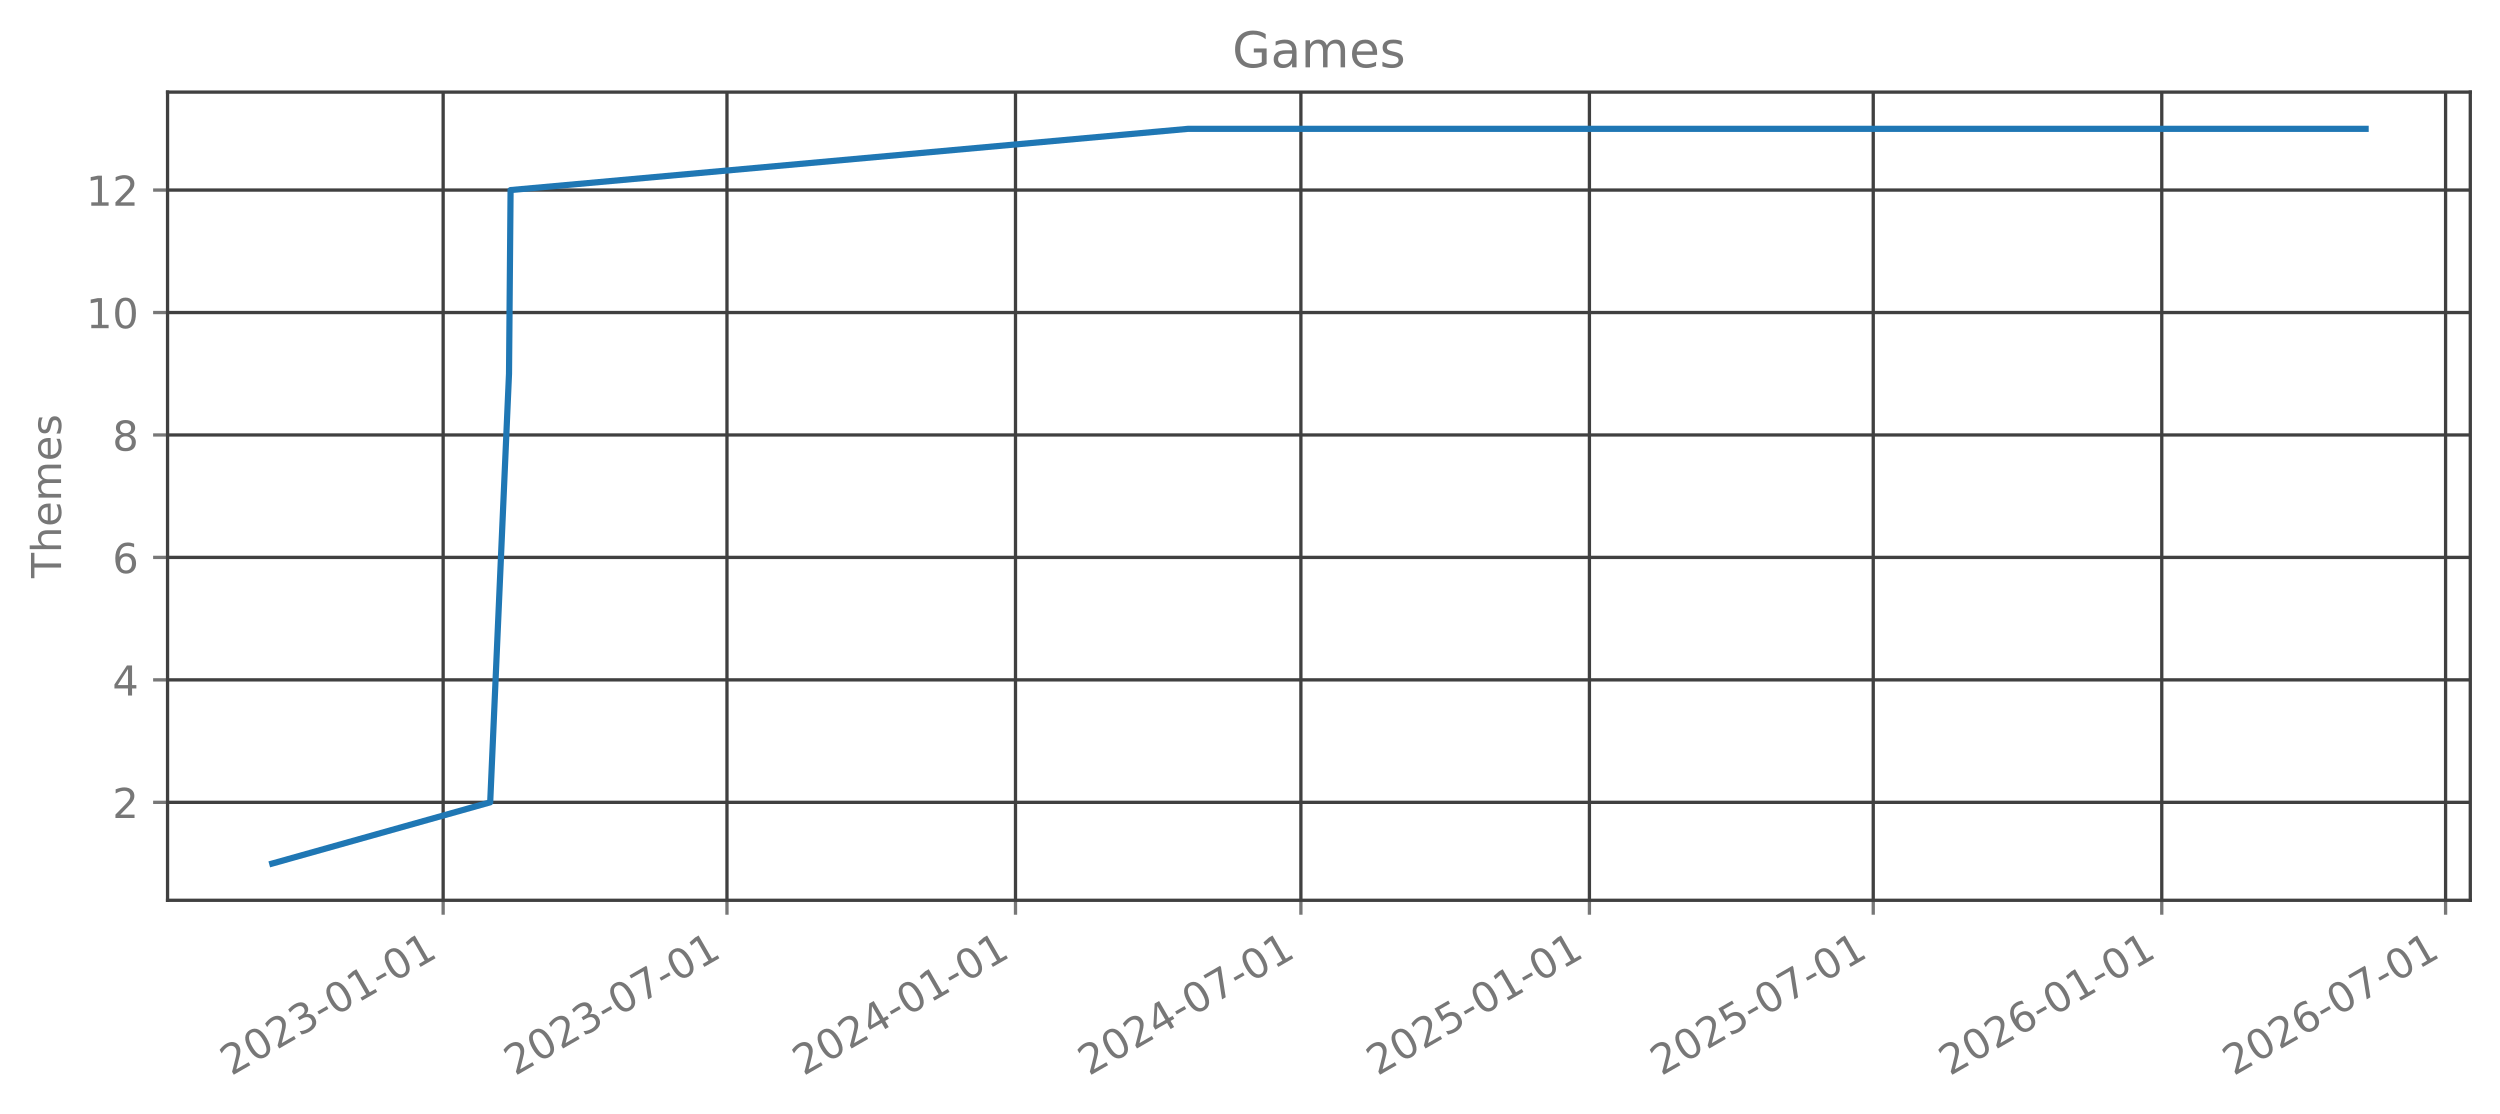
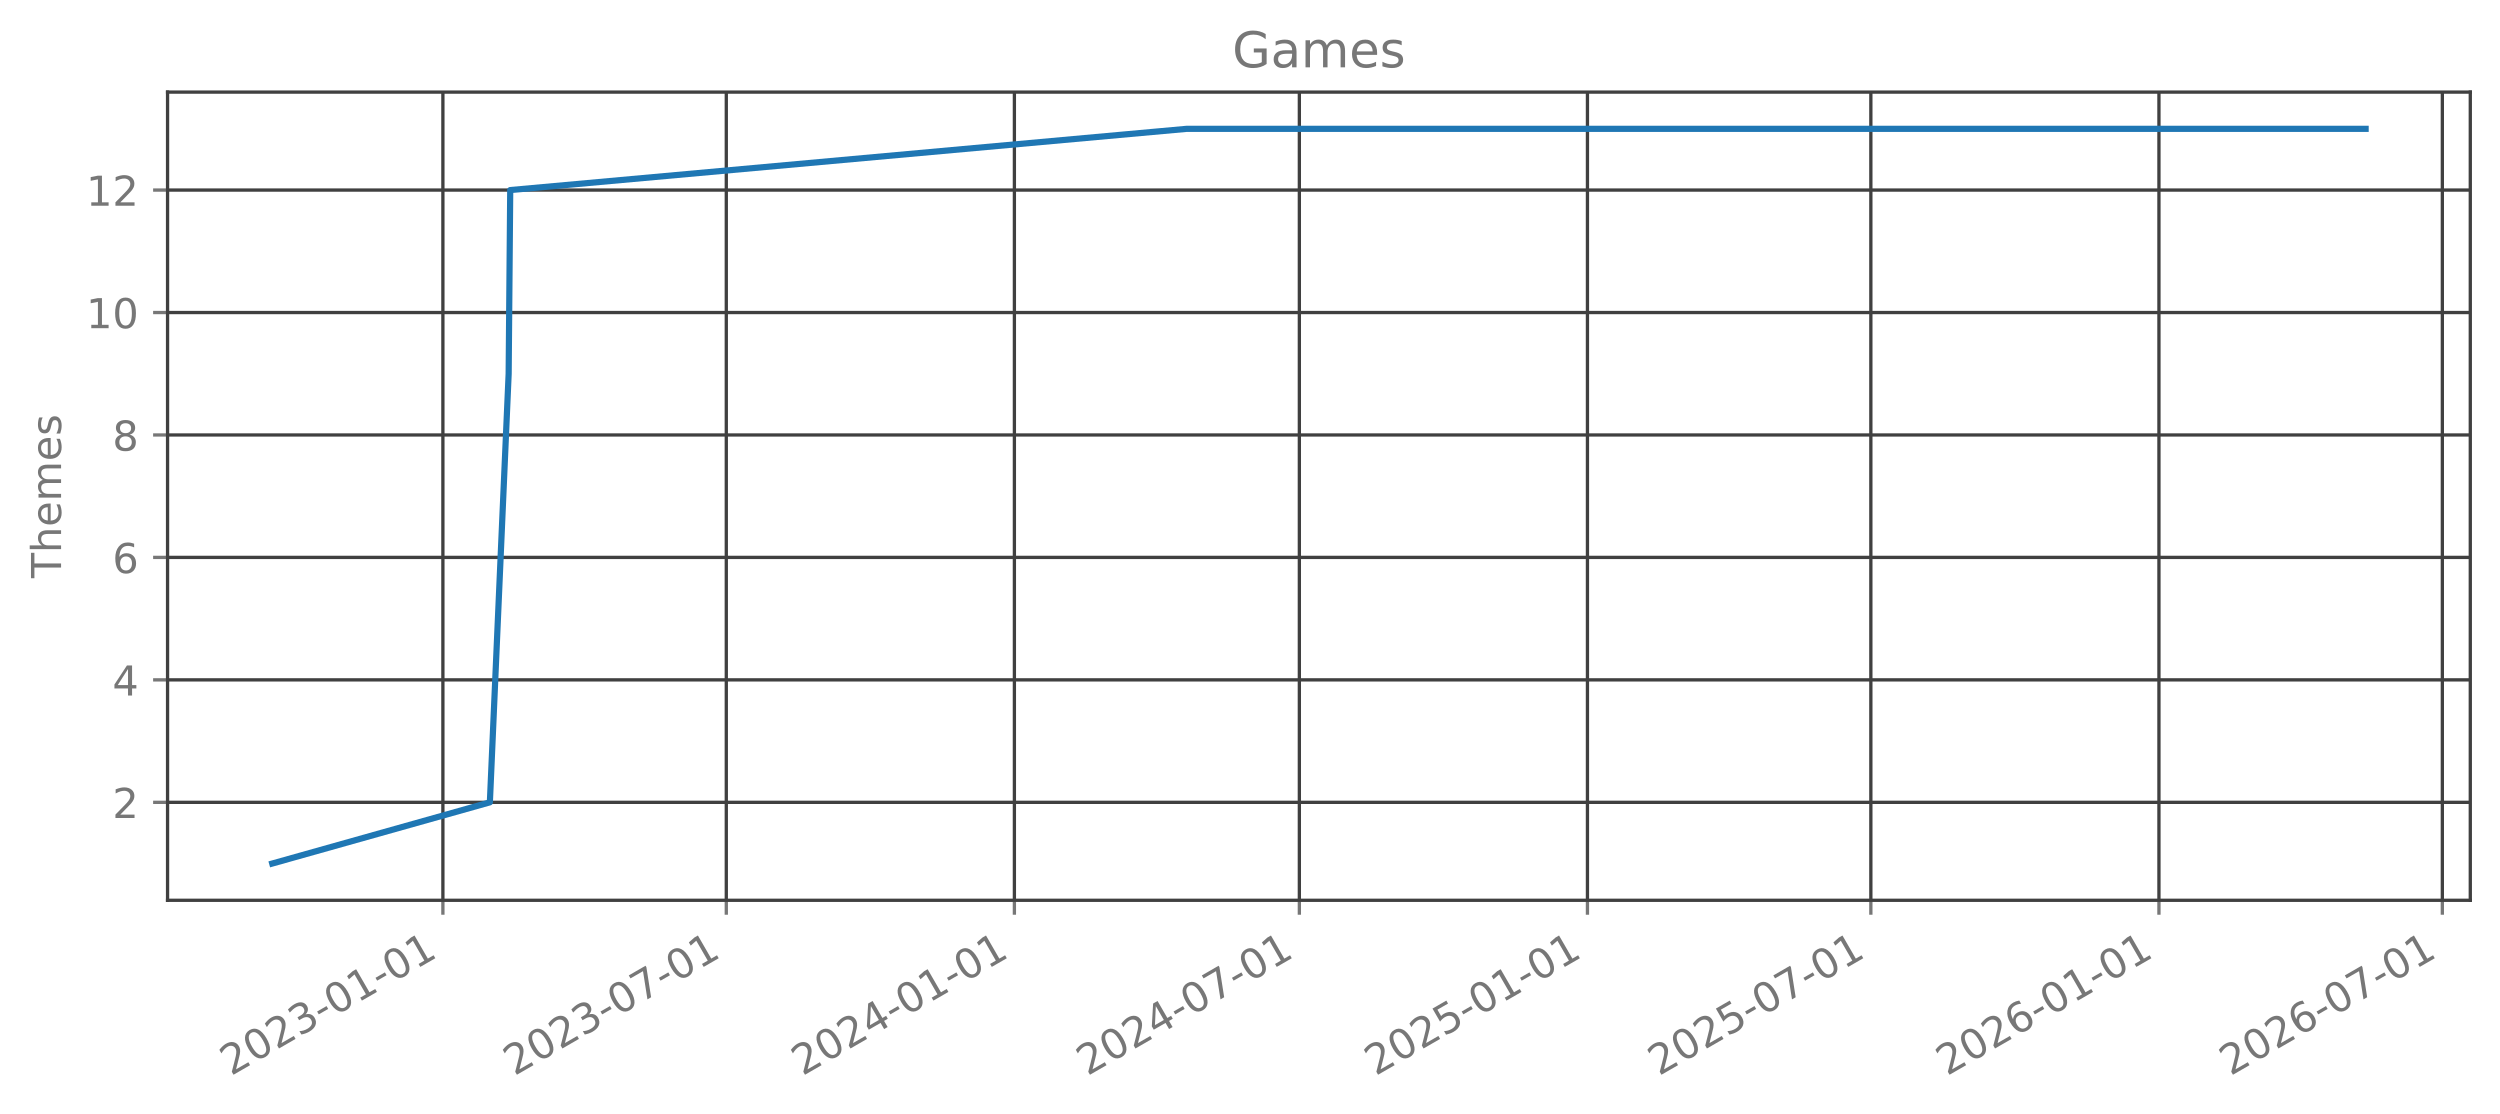
<svg xmlns="http://www.w3.org/2000/svg" xmlns:xlink="http://www.w3.org/1999/xlink" width="605.803pt" height="269.797pt" viewBox="0 0 605.803 269.797" version="1.1">
  <defs>
    <style type="text/css">*{stroke-linejoin: round; stroke-linecap: butt}</style>
  </defs>
  <g id="figure_1">
    <g id="patch_1">
      <path d="M 0 269.797  L 605.803 269.797  L 605.803 0  L 0 0  L 0 269.797  z " style="fill: none; opacity: 0" />
    </g>
    <g id="axes_1">
      <g id="patch_2">
        <path d="M 40.603 218.158  L 598.603 218.158  L 598.603 22.318  L 40.603 22.318  L 40.603 218.158  z " style="fill: none; opacity: 0" />
      </g>
      <g id="matplotlib.axis_1">
        <g id="xtick_1">
          <g id="line2d_1">
-             <path d="M 107.385 218.158  L 107.385 22.318  " clip-path="url(#p7020470c9c)" style="fill: none; stroke: #404040; stroke-width: 0.8; stroke-linecap: square" />
+             <path d="M 107.323 218.158  L 107.323 22.318  " clip-path="url(#p4cb1f51f0d)" style="fill: none; stroke: #404040; stroke-width: 0.8; stroke-linecap: square" />
          </g>
          <g id="line2d_2">
            <defs>
-               <path id="m08322efa39" d="M 0 0  L 0 3.5  " style="stroke: #777777; stroke-width: 0.8" />
+               <path id="m9f938049af" d="M 0 0  L 0 3.5  " style="stroke: #777777; stroke-width: 0.8" />
            </defs>
            <g>
-               <use xlink:href="#m08322efa39" x="107.385" y="218.158" style="fill: #777777; stroke: #777777; stroke-width: 0.8" />
+               <use xlink:href="#m9f938049af" x="107.323" y="218.158" style="fill: #777777; stroke: #777777; stroke-width: 0.8" />
            </g>
          </g>
          <g id="text_1">
-             <g style="fill: #777777" transform="translate(56.01508 260.7964) rotate(-30) scale(0.1 -0.1)">
+             <g style="fill: #777777" transform="translate(55.95313 260.7964) rotate(-30) scale(0.1 -0.1)">
              <defs>
                <path id="DejaVuSans-32" d="M 1228 531  L 3431 531  L 3431 0  L 469 0  L 469 531  Q 828 903 1448 1529  Q 2069 2156 2228 2338  Q 2531 2678 2651 2914  Q 2772 3150 2772 3378  Q 2772 3750 2511 3984  Q 2250 4219 1831 4219  Q 1534 4219 1204 4116  Q 875 4013 500 3803  L 500 4441  Q 881 4594 1212 4672  Q 1544 4750 1819 4750  Q 2544 4750 2975 4387  Q 3406 4025 3406 3419  Q 3406 3131 3298 2873  Q 3191 2616 2906 2266  Q 2828 2175 2409 1742  Q 1991 1309 1228 531  z " transform="scale(0.015625)" />
                <path id="DejaVuSans-30" d="M 2034 4250  Q 1547 4250 1301 3770  Q 1056 3291 1056 2328  Q 1056 1369 1301 889  Q 1547 409 2034 409  Q 2525 409 2770 889  Q 3016 1369 3016 2328  Q 3016 3291 2770 3770  Q 2525 4250 2034 4250  z M 2034 4750  Q 2819 4750 3233 4129  Q 3647 3509 3647 2328  Q 3647 1150 3233 529  Q 2819 -91 2034 -91  Q 1250 -91 836 529  Q 422 1150 422 2328  Q 422 3509 836 4129  Q 1250 4750 2034 4750  z " transform="scale(0.015625)" />
                <path id="DejaVuSans-33" d="M 2597 2516  Q 3050 2419 3304 2112  Q 3559 1806 3559 1356  Q 3559 666 3084 287  Q 2609 -91 1734 -91  Q 1441 -91 1130 -33  Q 819 25 488 141  L 488 750  Q 750 597 1062 519  Q 1375 441 1716 441  Q 2309 441 2620 675  Q 2931 909 2931 1356  Q 2931 1769 2642 2001  Q 2353 2234 1838 2234  L 1294 2234  L 1294 2753  L 1863 2753  Q 2328 2753 2575 2939  Q 2822 3125 2822 3475  Q 2822 3834 2567 4026  Q 2313 4219 1838 4219  Q 1578 4219 1281 4162  Q 984 4106 628 3988  L 628 4550  Q 988 4650 1302 4700  Q 1616 4750 1894 4750  Q 2613 4750 3031 4423  Q 3450 4097 3450 3541  Q 3450 3153 3228 2886  Q 3006 2619 2597 2516  z " transform="scale(0.015625)" />
                <path id="DejaVuSans-2d" d="M 313 2009  L 1997 2009  L 1997 1497  L 313 1497  L 313 2009  z " transform="scale(0.015625)" />
                <path id="DejaVuSans-31" d="M 794 531  L 1825 531  L 1825 4091  L 703 3866  L 703 4441  L 1819 4666  L 2450 4666  L 2450 531  L 3481 531  L 3481 0  L 794 0  L 794 531  z " transform="scale(0.015625)" />
              </defs>
              <use xlink:href="#DejaVuSans-32" />
              <use xlink:href="#DejaVuSans-30" transform="translate(63.62305 0)" />
              <use xlink:href="#DejaVuSans-32" transform="translate(127.2461 0)" />
              <use xlink:href="#DejaVuSans-33" transform="translate(190.8691 0)" />
              <use xlink:href="#DejaVuSans-2d" transform="translate(254.4922 0)" />
              <use xlink:href="#DejaVuSans-30" transform="translate(290.5762 0)" />
              <use xlink:href="#DejaVuSans-31" transform="translate(354.1992 0)" />
              <use xlink:href="#DejaVuSans-2d" transform="translate(417.8223 0)" />
              <use xlink:href="#DejaVuSans-30" transform="translate(453.9062 0)" />
              <use xlink:href="#DejaVuSans-31" transform="translate(517.5293 0)" />
            </g>
          </g>
        </g>
        <g id="xtick_2">
          <g id="line2d_3">
-             <path d="M 176.161 218.158  L 176.161 22.318  " clip-path="url(#p7020470c9c)" style="fill: none; stroke: #404040; stroke-width: 0.8; stroke-linecap: square" />
+             <path d="M 175.996 218.158  L 175.996 22.318  " clip-path="url(#p4cb1f51f0d)" style="fill: none; stroke: #404040; stroke-width: 0.8; stroke-linecap: square" />
          </g>
          <g id="line2d_4">
            <g>
-               <use xlink:href="#m08322efa39" x="176.161" y="218.158" style="fill: #777777; stroke: #777777; stroke-width: 0.8" />
+               <use xlink:href="#m9f938049af" x="175.996" y="218.158" style="fill: #777777; stroke: #777777; stroke-width: 0.8" />
            </g>
          </g>
          <g id="text_2">
-             <g style="fill: #777777" transform="translate(124.7914 260.7964) rotate(-30) scale(0.1 -0.1)">
+             <g style="fill: #777777" transform="translate(124.6265 260.7964) rotate(-30) scale(0.1 -0.1)">
              <defs>
                <path id="DejaVuSans-37" d="M 525 4666  L 3525 4666  L 3525 4397  L 1831 0  L 1172 0  L 2766 4134  L 525 4134  L 525 4666  z " transform="scale(0.015625)" />
              </defs>
              <use xlink:href="#DejaVuSans-32" />
              <use xlink:href="#DejaVuSans-30" transform="translate(63.62305 0)" />
              <use xlink:href="#DejaVuSans-32" transform="translate(127.2461 0)" />
              <use xlink:href="#DejaVuSans-33" transform="translate(190.8691 0)" />
              <use xlink:href="#DejaVuSans-2d" transform="translate(254.4922 0)" />
              <use xlink:href="#DejaVuSans-30" transform="translate(290.5762 0)" />
              <use xlink:href="#DejaVuSans-37" transform="translate(354.1992 0)" />
              <use xlink:href="#DejaVuSans-2d" transform="translate(417.8223 0)" />
              <use xlink:href="#DejaVuSans-30" transform="translate(453.9062 0)" />
              <use xlink:href="#DejaVuSans-31" transform="translate(517.5293 0)" />
            </g>
          </g>
        </g>
        <g id="xtick_3">
          <g id="line2d_5">
-             <path d="M 246.077 218.158  L 246.077 22.318  " clip-path="url(#p7020470c9c)" style="fill: none; stroke: #404040; stroke-width: 0.8; stroke-linecap: square" />
+             <path d="M 245.808 218.158  L 245.808 22.318  " clip-path="url(#p4cb1f51f0d)" style="fill: none; stroke: #404040; stroke-width: 0.8; stroke-linecap: square" />
          </g>
          <g id="line2d_6">
            <g>
-               <use xlink:href="#m08322efa39" x="246.077" y="218.158" style="fill: #777777; stroke: #777777; stroke-width: 0.8" />
+               <use xlink:href="#m9f938049af" x="245.808" y="218.158" style="fill: #777777; stroke: #777777; stroke-width: 0.8" />
            </g>
          </g>
          <g id="text_3">
-             <g style="fill: #777777" transform="translate(194.7076 260.7964) rotate(-30) scale(0.1 -0.1)">
+             <g style="fill: #777777" transform="translate(194.4382 260.7964) rotate(-30) scale(0.1 -0.1)">
              <defs>
                <path id="DejaVuSans-34" d="M 2419 4116  L 825 1625  L 2419 1625  L 2419 4116  z M 2253 4666  L 3047 4666  L 3047 1625  L 3713 1625  L 3713 1100  L 3047 1100  L 3047 0  L 2419 0  L 2419 1100  L 313 1100  L 313 1709  L 2253 4666  z " transform="scale(0.015625)" />
              </defs>
              <use xlink:href="#DejaVuSans-32" />
              <use xlink:href="#DejaVuSans-30" transform="translate(63.62305 0)" />
              <use xlink:href="#DejaVuSans-32" transform="translate(127.2461 0)" />
              <use xlink:href="#DejaVuSans-34" transform="translate(190.8691 0)" />
              <use xlink:href="#DejaVuSans-2d" transform="translate(254.4922 0)" />
              <use xlink:href="#DejaVuSans-30" transform="translate(290.5762 0)" />
              <use xlink:href="#DejaVuSans-31" transform="translate(354.1992 0)" />
              <use xlink:href="#DejaVuSans-2d" transform="translate(417.8223 0)" />
              <use xlink:href="#DejaVuSans-30" transform="translate(453.9062 0)" />
              <use xlink:href="#DejaVuSans-31" transform="translate(517.5293 0)" />
            </g>
          </g>
        </g>
        <g id="xtick_4">
          <g id="line2d_7">
-             <path d="M 315.233 218.158  L 315.233 22.318  " clip-path="url(#p7020470c9c)" style="fill: none; stroke: #404040; stroke-width: 0.8; stroke-linecap: square" />
+             <path d="M 314.86 218.158  L 314.86 22.318  " clip-path="url(#p4cb1f51f0d)" style="fill: none; stroke: #404040; stroke-width: 0.8; stroke-linecap: square" />
          </g>
          <g id="line2d_8">
            <g>
-               <use xlink:href="#m08322efa39" x="315.233" y="218.158" style="fill: #777777; stroke: #777777; stroke-width: 0.8" />
+               <use xlink:href="#m9f938049af" x="314.86" y="218.158" style="fill: #777777; stroke: #777777; stroke-width: 0.8" />
            </g>
          </g>
          <g id="text_4">
-             <g style="fill: #777777" transform="translate(263.8639 260.7964) rotate(-30) scale(0.1 -0.1)">
+             <g style="fill: #777777" transform="translate(263.491 260.7964) rotate(-30) scale(0.1 -0.1)">
              <use xlink:href="#DejaVuSans-32" />
              <use xlink:href="#DejaVuSans-30" transform="translate(63.62305 0)" />
              <use xlink:href="#DejaVuSans-32" transform="translate(127.2461 0)" />
              <use xlink:href="#DejaVuSans-34" transform="translate(190.8691 0)" />
              <use xlink:href="#DejaVuSans-2d" transform="translate(254.4922 0)" />
              <use xlink:href="#DejaVuSans-30" transform="translate(290.5762 0)" />
              <use xlink:href="#DejaVuSans-37" transform="translate(354.1992 0)" />
              <use xlink:href="#DejaVuSans-2d" transform="translate(417.8223 0)" />
              <use xlink:href="#DejaVuSans-30" transform="translate(453.9062 0)" />
              <use xlink:href="#DejaVuSans-31" transform="translate(517.5293 0)" />
            </g>
          </g>
        </g>
        <g id="xtick_5">
          <g id="line2d_9">
-             <path d="M 385.15 218.158  L 385.15 22.318  " clip-path="url(#p7020470c9c)" style="fill: none; stroke: #404040; stroke-width: 0.8; stroke-linecap: square" />
+             <path d="M 384.672 218.158  L 384.672 22.318  " clip-path="url(#p4cb1f51f0d)" style="fill: none; stroke: #404040; stroke-width: 0.8; stroke-linecap: square" />
          </g>
          <g id="line2d_10">
            <g>
-               <use xlink:href="#m08322efa39" x="385.15" y="218.158" style="fill: #777777; stroke: #777777; stroke-width: 0.8" />
+               <use xlink:href="#m9f938049af" x="384.672" y="218.158" style="fill: #777777; stroke: #777777; stroke-width: 0.8" />
            </g>
          </g>
          <g id="text_5">
-             <g style="fill: #777777" transform="translate(333.7801 260.7964) rotate(-30) scale(0.1 -0.1)">
+             <g style="fill: #777777" transform="translate(333.3027 260.7964) rotate(-30) scale(0.1 -0.1)">
              <defs>
                <path id="DejaVuSans-35" d="M 691 4666  L 3169 4666  L 3169 4134  L 1269 4134  L 1269 2991  Q 1406 3038 1543 3061  Q 1681 3084 1819 3084  Q 2600 3084 3056 2656  Q 3513 2228 3513 1497  Q 3513 744 3044 326  Q 2575 -91 1722 -91  Q 1428 -91 1123 -41  Q 819 9 494 109  L 494 744  Q 775 591 1075 516  Q 1375 441 1709 441  Q 2250 441 2565 725  Q 2881 1009 2881 1497  Q 2881 1984 2565 2268  Q 2250 2553 1709 2553  Q 1456 2553 1204 2497  Q 953 2441 691 2322  L 691 4666  z " transform="scale(0.015625)" />
              </defs>
              <use xlink:href="#DejaVuSans-32" />
              <use xlink:href="#DejaVuSans-30" transform="translate(63.62305 0)" />
              <use xlink:href="#DejaVuSans-32" transform="translate(127.2461 0)" />
              <use xlink:href="#DejaVuSans-35" transform="translate(190.8691 0)" />
              <use xlink:href="#DejaVuSans-2d" transform="translate(254.4922 0)" />
              <use xlink:href="#DejaVuSans-30" transform="translate(290.5762 0)" />
              <use xlink:href="#DejaVuSans-31" transform="translate(354.1992 0)" />
              <use xlink:href="#DejaVuSans-2d" transform="translate(417.8223 0)" />
              <use xlink:href="#DejaVuSans-30" transform="translate(453.9062 0)" />
              <use xlink:href="#DejaVuSans-31" transform="translate(517.5293 0)" />
            </g>
          </g>
        </g>
        <g id="xtick_6">
          <g id="line2d_11">
-             <path d="M 453.926 218.158  L 453.926 22.318  " clip-path="url(#p7020470c9c)" style="fill: none; stroke: #404040; stroke-width: 0.8; stroke-linecap: square" />
+             <path d="M 453.346 218.158  L 453.346 22.318  " clip-path="url(#p4cb1f51f0d)" style="fill: none; stroke: #404040; stroke-width: 0.8; stroke-linecap: square" />
          </g>
          <g id="line2d_12">
            <g>
-               <use xlink:href="#m08322efa39" x="453.926" y="218.158" style="fill: #777777; stroke: #777777; stroke-width: 0.8" />
+               <use xlink:href="#m9f938049af" x="453.346" y="218.158" style="fill: #777777; stroke: #777777; stroke-width: 0.8" />
            </g>
          </g>
          <g id="text_6">
-             <g style="fill: #777777" transform="translate(402.5565 260.7964) rotate(-30) scale(0.1 -0.1)">
+             <g style="fill: #777777" transform="translate(401.9761 260.7964) rotate(-30) scale(0.1 -0.1)">
              <use xlink:href="#DejaVuSans-32" />
              <use xlink:href="#DejaVuSans-30" transform="translate(63.62305 0)" />
              <use xlink:href="#DejaVuSans-32" transform="translate(127.2461 0)" />
              <use xlink:href="#DejaVuSans-35" transform="translate(190.8691 0)" />
              <use xlink:href="#DejaVuSans-2d" transform="translate(254.4922 0)" />
              <use xlink:href="#DejaVuSans-30" transform="translate(290.5762 0)" />
              <use xlink:href="#DejaVuSans-37" transform="translate(354.1992 0)" />
              <use xlink:href="#DejaVuSans-2d" transform="translate(417.8223 0)" />
              <use xlink:href="#DejaVuSans-30" transform="translate(453.9062 0)" />
              <use xlink:href="#DejaVuSans-31" transform="translate(517.5293 0)" />
            </g>
          </g>
        </g>
        <g id="xtick_7">
          <g id="line2d_13">
-             <path d="M 523.842 218.158  L 523.842 22.318  " clip-path="url(#p7020470c9c)" style="fill: none; stroke: #404040; stroke-width: 0.8; stroke-linecap: square" />
+             <path d="M 523.157 218.158  L 523.157 22.318  " clip-path="url(#p4cb1f51f0d)" style="fill: none; stroke: #404040; stroke-width: 0.8; stroke-linecap: square" />
          </g>
          <g id="line2d_14">
            <g>
-               <use xlink:href="#m08322efa39" x="523.842" y="218.158" style="fill: #777777; stroke: #777777; stroke-width: 0.8" />
+               <use xlink:href="#m9f938049af" x="523.157" y="218.158" style="fill: #777777; stroke: #777777; stroke-width: 0.8" />
            </g>
          </g>
          <g id="text_7">
-             <g style="fill: #777777" transform="translate(472.4727 260.7964) rotate(-30) scale(0.1 -0.1)">
+             <g style="fill: #777777" transform="translate(471.7878 260.7964) rotate(-30) scale(0.1 -0.1)">
              <defs>
                <path id="DejaVuSans-36" d="M 2113 2584  Q 1688 2584 1439 2293  Q 1191 2003 1191 1497  Q 1191 994 1439 701  Q 1688 409 2113 409  Q 2538 409 2786 701  Q 3034 994 3034 1497  Q 3034 2003 2786 2293  Q 2538 2584 2113 2584  z M 3366 4563  L 3366 3988  Q 3128 4100 2886 4159  Q 2644 4219 2406 4219  Q 1781 4219 1451 3797  Q 1122 3375 1075 2522  Q 1259 2794 1537 2939  Q 1816 3084 2150 3084  Q 2853 3084 3261 2657  Q 3669 2231 3669 1497  Q 3669 778 3244 343  Q 2819 -91 2113 -91  Q 1303 -91 875 529  Q 447 1150 447 2328  Q 447 3434 972 4092  Q 1497 4750 2381 4750  Q 2619 4750 2861 4703  Q 3103 4656 3366 4563  z " transform="scale(0.015625)" />
              </defs>
              <use xlink:href="#DejaVuSans-32" />
              <use xlink:href="#DejaVuSans-30" transform="translate(63.62305 0)" />
              <use xlink:href="#DejaVuSans-32" transform="translate(127.2461 0)" />
              <use xlink:href="#DejaVuSans-36" transform="translate(190.8691 0)" />
              <use xlink:href="#DejaVuSans-2d" transform="translate(254.4922 0)" />
              <use xlink:href="#DejaVuSans-30" transform="translate(290.5762 0)" />
              <use xlink:href="#DejaVuSans-31" transform="translate(354.1992 0)" />
              <use xlink:href="#DejaVuSans-2d" transform="translate(417.8223 0)" />
              <use xlink:href="#DejaVuSans-30" transform="translate(453.9062 0)" />
              <use xlink:href="#DejaVuSans-31" transform="translate(517.5293 0)" />
            </g>
          </g>
        </g>
        <g id="xtick_8">
          <g id="line2d_15">
-             <path d="M 592.618 218.158  L 592.618 22.318  " clip-path="url(#p7020470c9c)" style="fill: none; stroke: #404040; stroke-width: 0.8; stroke-linecap: square" />
+             <path d="M 591.831 218.158  L 591.831 22.318  " clip-path="url(#p4cb1f51f0d)" style="fill: none; stroke: #404040; stroke-width: 0.8; stroke-linecap: square" />
          </g>
          <g id="line2d_16">
            <g>
-               <use xlink:href="#m08322efa39" x="592.618" y="218.158" style="fill: #777777; stroke: #777777; stroke-width: 0.8" />
+               <use xlink:href="#m9f938049af" x="591.831" y="218.158" style="fill: #777777; stroke: #777777; stroke-width: 0.8" />
            </g>
          </g>
          <g id="text_8">
-             <g style="fill: #777777" transform="translate(541.249 260.7964) rotate(-30) scale(0.1 -0.1)">
+             <g style="fill: #777777" transform="translate(540.4612 260.7964) rotate(-30) scale(0.1 -0.1)">
              <use xlink:href="#DejaVuSans-32" />
              <use xlink:href="#DejaVuSans-30" transform="translate(63.62305 0)" />
              <use xlink:href="#DejaVuSans-32" transform="translate(127.2461 0)" />
              <use xlink:href="#DejaVuSans-36" transform="translate(190.8691 0)" />
              <use xlink:href="#DejaVuSans-2d" transform="translate(254.4922 0)" />
              <use xlink:href="#DejaVuSans-30" transform="translate(290.5762 0)" />
              <use xlink:href="#DejaVuSans-37" transform="translate(354.1992 0)" />
              <use xlink:href="#DejaVuSans-2d" transform="translate(417.8223 0)" />
              <use xlink:href="#DejaVuSans-30" transform="translate(453.9062 0)" />
              <use xlink:href="#DejaVuSans-31" transform="translate(517.5293 0)" />
            </g>
          </g>
        </g>
      </g>
      <g id="matplotlib.axis_2">
        <g id="ytick_1">
          <g id="line2d_17">
-             <path d="M 40.603 194.42  L 598.603 194.42  " clip-path="url(#p7020470c9c)" style="fill: none; stroke: #404040; stroke-width: 0.8; stroke-linecap: square" />
+             <path d="M 40.603 194.42  L 598.603 194.42  " clip-path="url(#p4cb1f51f0d)" style="fill: none; stroke: #404040; stroke-width: 0.8; stroke-linecap: square" />
          </g>
          <g id="line2d_18">
            <defs>
-               <path id="m2710bbc9dd" d="M 0 0  L -3.5 0  " style="stroke: #777777; stroke-width: 0.8" />
+               <path id="m4c42c835c8" d="M 0 0  L -3.5 0  " style="stroke: #777777; stroke-width: 0.8" />
            </defs>
            <g>
-               <use xlink:href="#m2710bbc9dd" x="40.603" y="194.42" style="fill: #777777; stroke: #777777; stroke-width: 0.8" />
+               <use xlink:href="#m4c42c835c8" x="40.603" y="194.42" style="fill: #777777; stroke: #777777; stroke-width: 0.8" />
            </g>
          </g>
          <g id="text_9">
            <g style="fill: #777777" transform="translate(27.24063 198.2192) scale(0.1 -0.1)">
              <use xlink:href="#DejaVuSans-32" />
            </g>
          </g>
        </g>
        <g id="ytick_2">
          <g id="line2d_19">
-             <path d="M 40.603 164.747  L 598.603 164.747  " clip-path="url(#p7020470c9c)" style="fill: none; stroke: #404040; stroke-width: 0.8; stroke-linecap: square" />
+             <path d="M 40.603 164.747  L 598.603 164.747  " clip-path="url(#p4cb1f51f0d)" style="fill: none; stroke: #404040; stroke-width: 0.8; stroke-linecap: square" />
          </g>
          <g id="line2d_20">
            <g>
-               <use xlink:href="#m2710bbc9dd" x="40.603" y="164.747" style="fill: #777777; stroke: #777777; stroke-width: 0.8" />
+               <use xlink:href="#m4c42c835c8" x="40.603" y="164.747" style="fill: #777777; stroke: #777777; stroke-width: 0.8" />
            </g>
          </g>
          <g id="text_10">
            <g style="fill: #777777" transform="translate(27.24063 168.5464) scale(0.1 -0.1)">
              <use xlink:href="#DejaVuSans-34" />
            </g>
          </g>
        </g>
        <g id="ytick_3">
          <g id="line2d_21">
-             <path d="M 40.603 135.074  L 598.603 135.074  " clip-path="url(#p7020470c9c)" style="fill: none; stroke: #404040; stroke-width: 0.8; stroke-linecap: square" />
+             <path d="M 40.603 135.074  L 598.603 135.074  " clip-path="url(#p4cb1f51f0d)" style="fill: none; stroke: #404040; stroke-width: 0.8; stroke-linecap: square" />
          </g>
          <g id="line2d_22">
            <g>
-               <use xlink:href="#m2710bbc9dd" x="40.603" y="135.074" style="fill: #777777; stroke: #777777; stroke-width: 0.8" />
+               <use xlink:href="#m4c42c835c8" x="40.603" y="135.074" style="fill: #777777; stroke: #777777; stroke-width: 0.8" />
            </g>
          </g>
          <g id="text_11">
            <g style="fill: #777777" transform="translate(27.24063 138.8737) scale(0.1 -0.1)">
              <use xlink:href="#DejaVuSans-36" />
            </g>
          </g>
        </g>
        <g id="ytick_4">
          <g id="line2d_23">
-             <path d="M 40.603 105.402  L 598.603 105.402  " clip-path="url(#p7020470c9c)" style="fill: none; stroke: #404040; stroke-width: 0.8; stroke-linecap: square" />
+             <path d="M 40.603 105.402  L 598.603 105.402  " clip-path="url(#p4cb1f51f0d)" style="fill: none; stroke: #404040; stroke-width: 0.8; stroke-linecap: square" />
          </g>
          <g id="line2d_24">
            <g>
-               <use xlink:href="#m2710bbc9dd" x="40.603" y="105.402" style="fill: #777777; stroke: #777777; stroke-width: 0.8" />
+               <use xlink:href="#m4c42c835c8" x="40.603" y="105.402" style="fill: #777777; stroke: #777777; stroke-width: 0.8" />
            </g>
          </g>
          <g id="text_12">
            <g style="fill: #777777" transform="translate(27.24063 109.201) scale(0.1 -0.1)">
              <defs>
                <path id="DejaVuSans-38" d="M 2034 2216  Q 1584 2216 1326 1975  Q 1069 1734 1069 1313  Q 1069 891 1326 650  Q 1584 409 2034 409  Q 2484 409 2743 651  Q 3003 894 3003 1313  Q 3003 1734 2745 1975  Q 2488 2216 2034 2216  z M 1403 2484  Q 997 2584 770 2862  Q 544 3141 544 3541  Q 544 4100 942 4425  Q 1341 4750 2034 4750  Q 2731 4750 3128 4425  Q 3525 4100 3525 3541  Q 3525 3141 3298 2862  Q 3072 2584 2669 2484  Q 3125 2378 3379 2068  Q 3634 1759 3634 1313  Q 3634 634 3220 271  Q 2806 -91 2034 -91  Q 1263 -91 848 271  Q 434 634 434 1313  Q 434 1759 690 2068  Q 947 2378 1403 2484  z M 1172 3481  Q 1172 3119 1398 2916  Q 1625 2713 2034 2713  Q 2441 2713 2670 2916  Q 2900 3119 2900 3481  Q 2900 3844 2670 4047  Q 2441 4250 2034 4250  Q 1625 4250 1398 4047  Q 1172 3844 1172 3481  z " transform="scale(0.015625)" />
              </defs>
              <use xlink:href="#DejaVuSans-38" />
            </g>
          </g>
        </g>
        <g id="ytick_5">
          <g id="line2d_25">
-             <path d="M 40.603 75.729  L 598.603 75.729  " clip-path="url(#p7020470c9c)" style="fill: none; stroke: #404040; stroke-width: 0.8; stroke-linecap: square" />
+             <path d="M 40.603 75.729  L 598.603 75.729  " clip-path="url(#p4cb1f51f0d)" style="fill: none; stroke: #404040; stroke-width: 0.8; stroke-linecap: square" />
          </g>
          <g id="line2d_26">
            <g>
-               <use xlink:href="#m2710bbc9dd" x="40.603" y="75.729" style="fill: #777777; stroke: #777777; stroke-width: 0.8" />
+               <use xlink:href="#m4c42c835c8" x="40.603" y="75.729" style="fill: #777777; stroke: #777777; stroke-width: 0.8" />
            </g>
          </g>
          <g id="text_13">
            <g style="fill: #777777" transform="translate(20.87813 79.52825) scale(0.1 -0.1)">
              <use xlink:href="#DejaVuSans-31" />
              <use xlink:href="#DejaVuSans-30" transform="translate(63.62305 0)" />
            </g>
          </g>
        </g>
        <g id="ytick_6">
          <g id="line2d_27">
-             <path d="M 40.603 46.056  L 598.603 46.056  " clip-path="url(#p7020470c9c)" style="fill: none; stroke: #404040; stroke-width: 0.8; stroke-linecap: square" />
+             <path d="M 40.603 46.056  L 598.603 46.056  " clip-path="url(#p4cb1f51f0d)" style="fill: none; stroke: #404040; stroke-width: 0.8; stroke-linecap: square" />
          </g>
          <g id="line2d_28">
            <g>
-               <use xlink:href="#m2710bbc9dd" x="40.603" y="46.056" style="fill: #777777; stroke: #777777; stroke-width: 0.8" />
+               <use xlink:href="#m4c42c835c8" x="40.603" y="46.056" style="fill: #777777; stroke: #777777; stroke-width: 0.8" />
            </g>
          </g>
          <g id="text_14">
            <g style="fill: #777777" transform="translate(20.87813 49.85553) scale(0.1 -0.1)">
              <use xlink:href="#DejaVuSans-31" />
              <use xlink:href="#DejaVuSans-32" transform="translate(63.62305 0)" />
            </g>
          </g>
        </g>
        <g id="text_15">
          <g style="fill: #777777" transform="translate(14.79844 140.0889) rotate(-90) scale(0.1 -0.1)">
            <defs>
              <path id="DejaVuSans-54" d="M -19 4666  L 3928 4666  L 3928 4134  L 2272 4134  L 2272 0  L 1638 0  L 1638 4134  L -19 4134  L -19 4666  z " transform="scale(0.015625)" />
              <path id="DejaVuSans-68" d="M 3513 2113  L 3513 0  L 2938 0  L 2938 2094  Q 2938 2591 2744 2837  Q 2550 3084 2163 3084  Q 1697 3084 1428 2787  Q 1159 2491 1159 1978  L 1159 0  L 581 0  L 581 4863  L 1159 4863  L 1159 2956  Q 1366 3272 1645 3428  Q 1925 3584 2291 3584  Q 2894 3584 3203 3211  Q 3513 2838 3513 2113  z " transform="scale(0.015625)" />
              <path id="DejaVuSans-65" d="M 3597 1894  L 3597 1613  L 953 1613  Q 991 1019 1311 708  Q 1631 397 2203 397  Q 2534 397 2845 478  Q 3156 559 3463 722  L 3463 178  Q 3153 47 2828 -22  Q 2503 -91 2169 -91  Q 1331 -91 842 396  Q 353 884 353 1716  Q 353 2575 817 3079  Q 1281 3584 2069 3584  Q 2775 3584 3186 3129  Q 3597 2675 3597 1894  z M 3022 2063  Q 3016 2534 2758 2815  Q 2500 3097 2075 3097  Q 1594 3097 1305 2825  Q 1016 2553 972 2059  L 3022 2063  z " transform="scale(0.015625)" />
              <path id="DejaVuSans-6d" d="M 3328 2828  Q 3544 3216 3844 3400  Q 4144 3584 4550 3584  Q 5097 3584 5394 3201  Q 5691 2819 5691 2113  L 5691 0  L 5113 0  L 5113 2094  Q 5113 2597 4934 2840  Q 4756 3084 4391 3084  Q 3944 3084 3684 2787  Q 3425 2491 3425 1978  L 3425 0  L 2847 0  L 2847 2094  Q 2847 2600 2669 2842  Q 2491 3084 2119 3084  Q 1678 3084 1418 2786  Q 1159 2488 1159 1978  L 1159 0  L 581 0  L 581 3500  L 1159 3500  L 1159 2956  Q 1356 3278 1631 3431  Q 1906 3584 2284 3584  Q 2666 3584 2933 3390  Q 3200 3197 3328 2828  z " transform="scale(0.015625)" />
              <path id="DejaVuSans-73" d="M 2834 3397  L 2834 2853  Q 2591 2978 2328 3040  Q 2066 3103 1784 3103  Q 1356 3103 1142 2972  Q 928 2841 928 2578  Q 928 2378 1081 2264  Q 1234 2150 1697 2047  L 1894 2003  Q 2506 1872 2764 1633  Q 3022 1394 3022 966  Q 3022 478 2636 193  Q 2250 -91 1575 -91  Q 1294 -91 989 -36  Q 684 19 347 128  L 347 722  Q 666 556 975 473  Q 1284 391 1588 391  Q 1994 391 2212 530  Q 2431 669 2431 922  Q 2431 1156 2273 1281  Q 2116 1406 1581 1522  L 1381 1569  Q 847 1681 609 1914  Q 372 2147 372 2553  Q 372 3047 722 3315  Q 1072 3584 1716 3584  Q 2034 3584 2315 3537  Q 2597 3491 2834 3397  z " transform="scale(0.015625)" />
            </defs>
            <use xlink:href="#DejaVuSans-54" />
            <use xlink:href="#DejaVuSans-68" transform="translate(61.08398 0)" />
            <use xlink:href="#DejaVuSans-65" transform="translate(124.4629 0)" />
            <use xlink:href="#DejaVuSans-6d" transform="translate(185.9863 0)" />
            <use xlink:href="#DejaVuSans-65" transform="translate(283.3984 0)" />
            <use xlink:href="#DejaVuSans-73" transform="translate(344.9219 0)" />
          </g>
        </g>
      </g>
      <g id="line2d_29">
-         <path d="M 65.967 209.256  L 118.784 194.42  L 123.344 90.565  L 123.724 46.056  L 287.875 31.22  L 573.239 31.22  " clip-path="url(#p7020470c9c)" style="fill: none; stroke: #1f77b4; stroke-width: 1.5; stroke-linecap: square" />
+         <path d="M 65.967 209.256  L 118.705 194.42  L 123.258 90.565  L 123.637 46.056  L 287.543 31.22  L 573.239 31.22  " clip-path="url(#p4cb1f51f0d)" style="fill: none; stroke: #1f77b4; stroke-width: 1.5; stroke-linecap: square" />
      </g>
      <g id="patch_3">
        <path d="M 40.603 218.158  L 40.603 22.318  " style="fill: none; stroke: #404040; stroke-width: 0.8; stroke-linejoin: miter; stroke-linecap: square" />
      </g>
      <g id="patch_4">
        <path d="M 598.603 218.158  L 598.603 22.318  " style="fill: none; stroke: #404040; stroke-width: 0.8; stroke-linejoin: miter; stroke-linecap: square" />
      </g>
      <g id="patch_5">
        <path d="M 40.603 218.158  L 598.603 218.158  " style="fill: none; stroke: #404040; stroke-width: 0.8; stroke-linejoin: miter; stroke-linecap: square" />
      </g>
      <g id="patch_6">
        <path d="M 40.603 22.318  L 598.603 22.318  " style="fill: none; stroke: #404040; stroke-width: 0.8; stroke-linejoin: miter; stroke-linecap: square" />
      </g>
      <g id="text_16">
        <g style="fill: #777777" transform="translate(298.6153 16.31812) scale(0.12 -0.12)">
          <defs>
            <path id="DejaVuSans-47" d="M 3809 666  L 3809 1919  L 2778 1919  L 2778 2438  L 4434 2438  L 4434 434  Q 4069 175 3628 42  Q 3188 -91 2688 -91  Q 1594 -91 976 548  Q 359 1188 359 2328  Q 359 3472 976 4111  Q 1594 4750 2688 4750  Q 3144 4750 3555 4637  Q 3966 4525 4313 4306  L 4313 3634  Q 3963 3931 3569 4081  Q 3175 4231 2741 4231  Q 1884 4231 1454 3753  Q 1025 3275 1025 2328  Q 1025 1384 1454 906  Q 1884 428 2741 428  Q 3075 428 3337 486  Q 3600 544 3809 666  z " transform="scale(0.015625)" />
            <path id="DejaVuSans-61" d="M 2194 1759  Q 1497 1759 1228 1600  Q 959 1441 959 1056  Q 959 750 1161 570  Q 1363 391 1709 391  Q 2188 391 2477 730  Q 2766 1069 2766 1631  L 2766 1759  L 2194 1759  z M 3341 1997  L 3341 0  L 2766 0  L 2766 531  Q 2569 213 2275 61  Q 1981 -91 1556 -91  Q 1019 -91 701 211  Q 384 513 384 1019  Q 384 1609 779 1909  Q 1175 2209 1959 2209  L 2766 2209  L 2766 2266  Q 2766 2663 2505 2880  Q 2244 3097 1772 3097  Q 1472 3097 1187 3025  Q 903 2953 641 2809  L 641 3341  Q 956 3463 1253 3523  Q 1550 3584 1831 3584  Q 2591 3584 2966 3190  Q 3341 2797 3341 1997  z " transform="scale(0.015625)" />
          </defs>
          <use xlink:href="#DejaVuSans-47" />
          <use xlink:href="#DejaVuSans-61" transform="translate(77.49023 0)" />
          <use xlink:href="#DejaVuSans-6d" transform="translate(138.7695 0)" />
          <use xlink:href="#DejaVuSans-65" transform="translate(236.1816 0)" />
          <use xlink:href="#DejaVuSans-73" transform="translate(297.7051 0)" />
        </g>
      </g>
    </g>
  </g>
  <defs>
-     <clipPath id="p7020470c9c">
+     <clipPath id="p4cb1f51f0d">
      <rect x="40.603" y="22.318" width="558" height="195.84" />
    </clipPath>
  </defs>
</svg>
